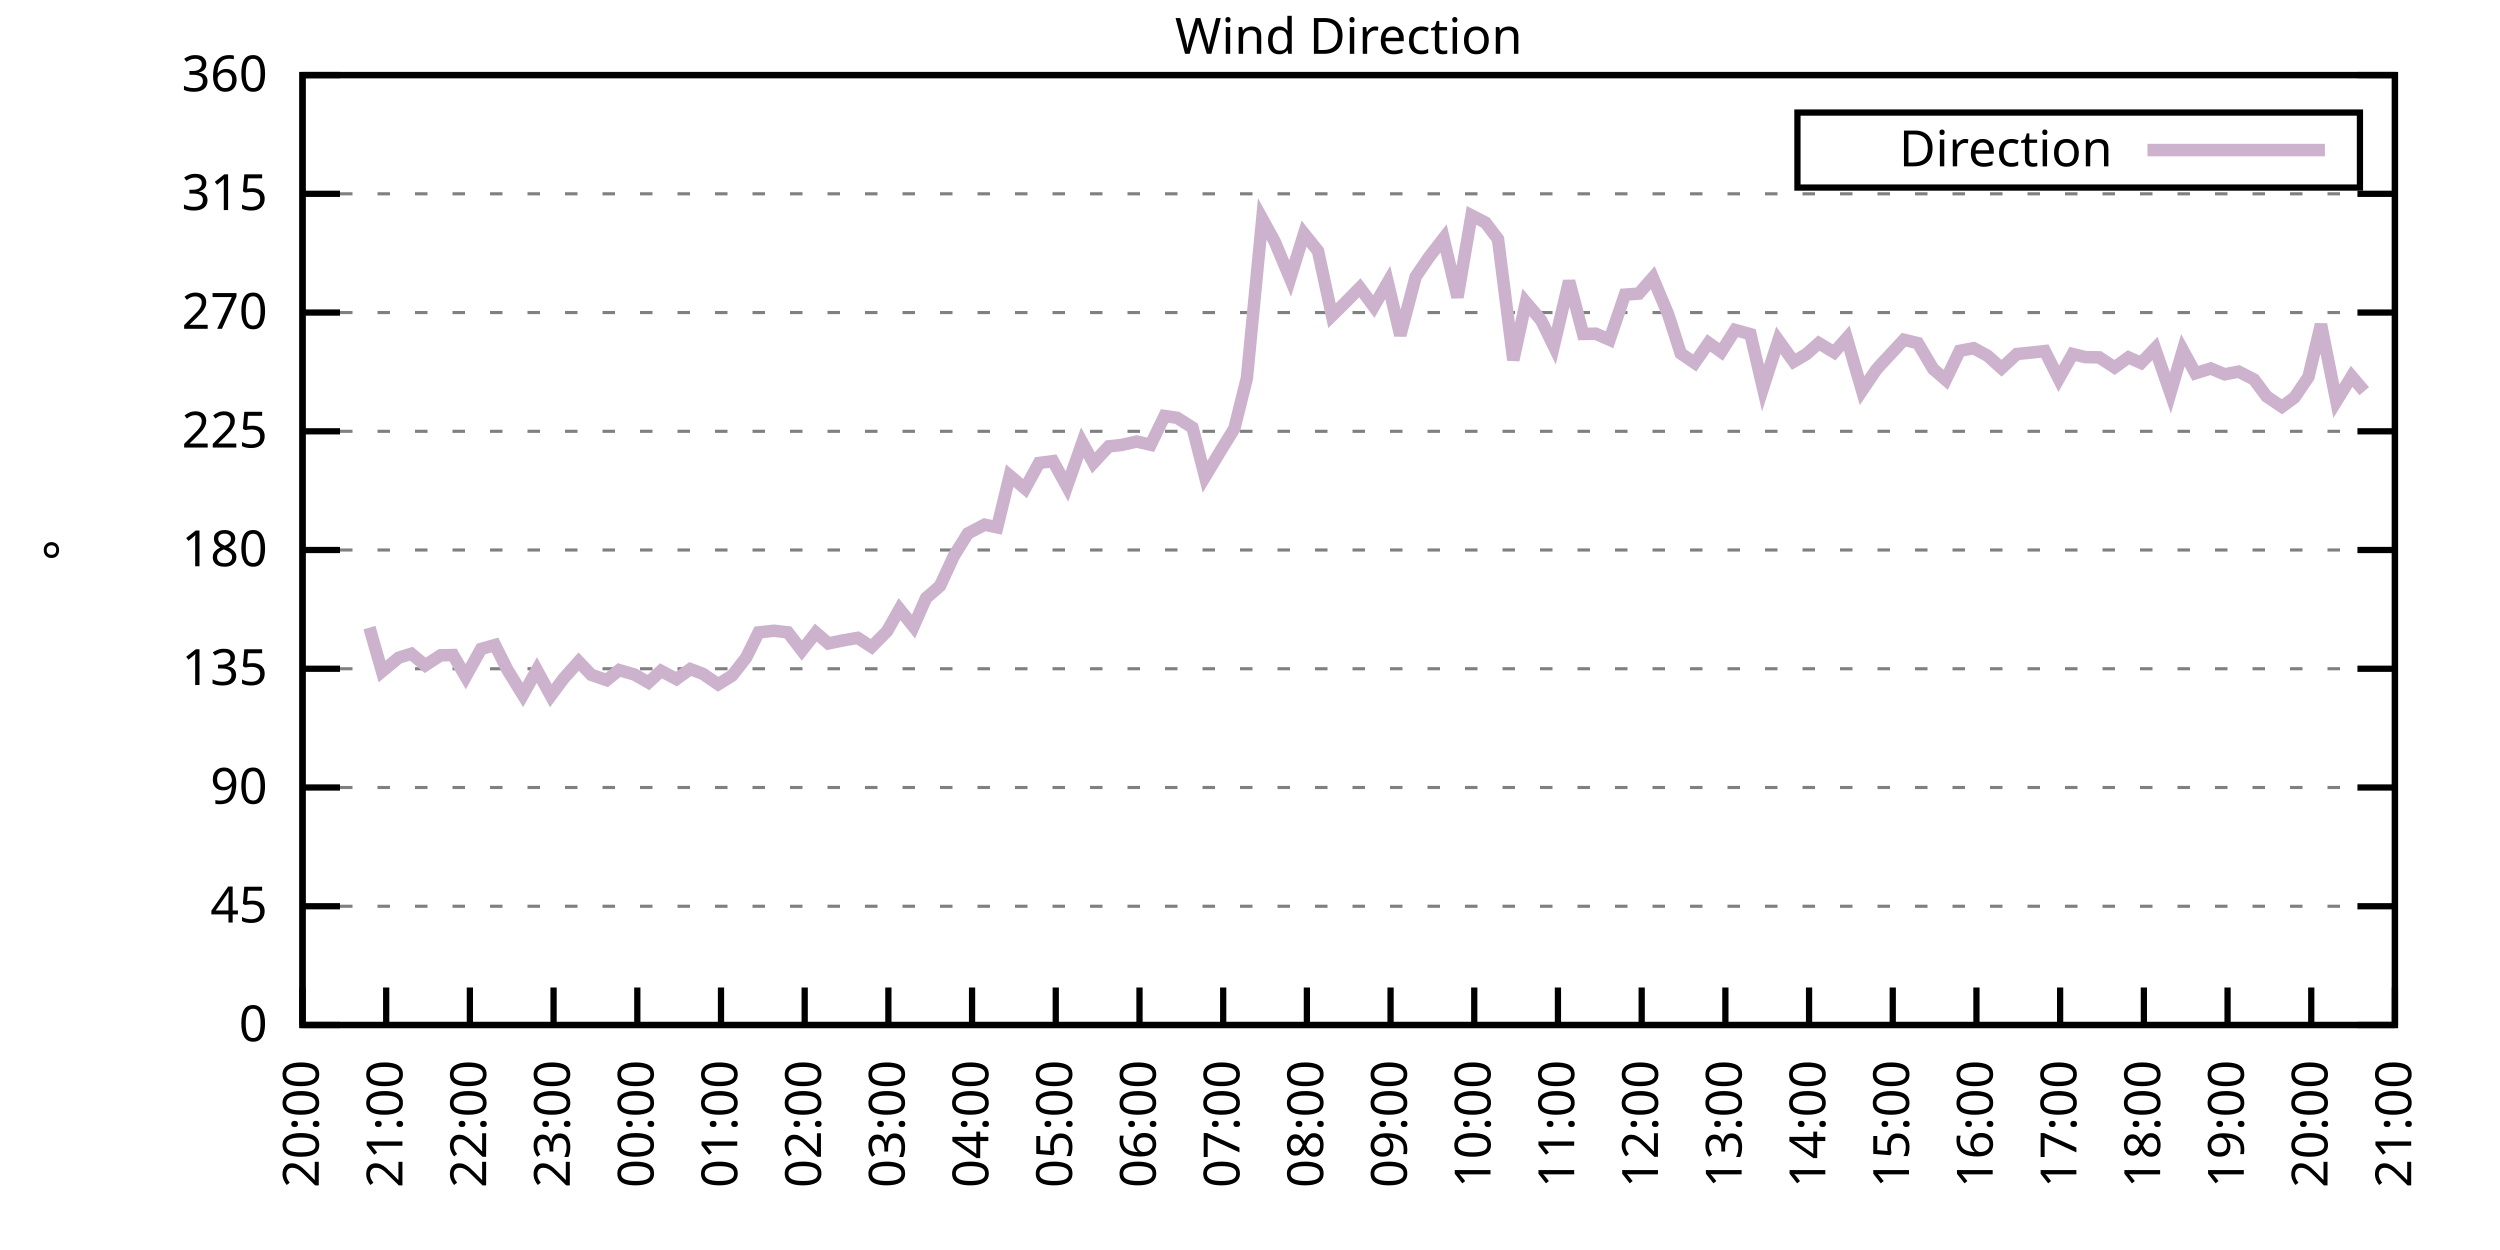
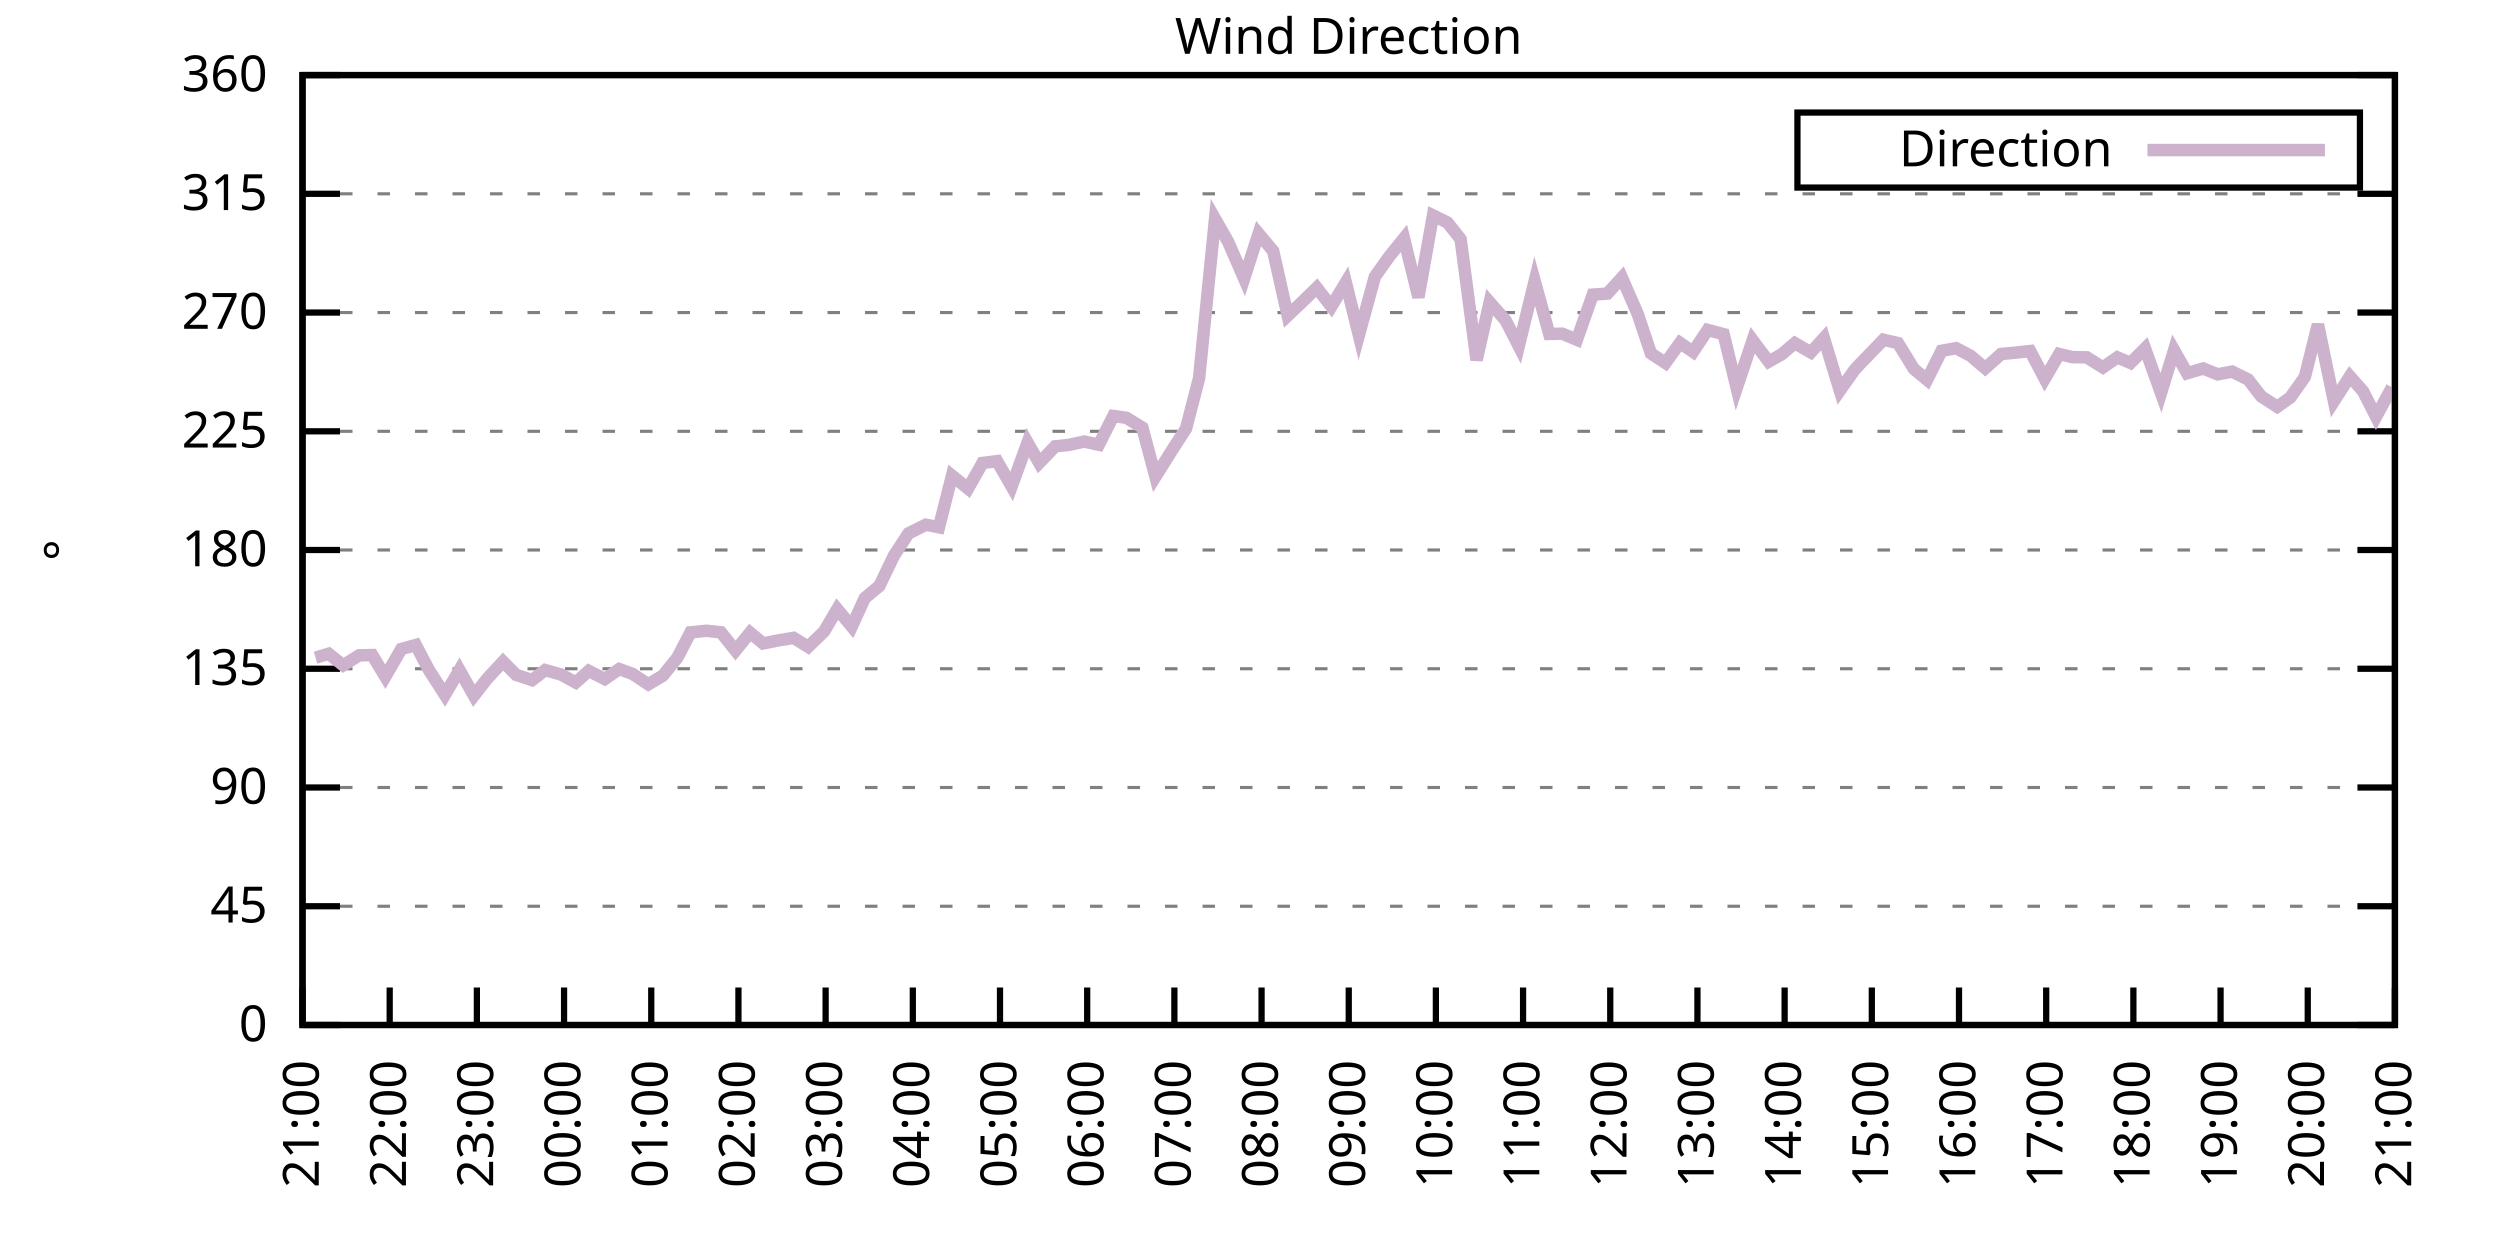
<svg xmlns="http://www.w3.org/2000/svg" xmlns:xlink="http://www.w3.org/1999/xlink" width="400" height="200" viewBox="0 0 400 200">
  <g id="gnuplot_canvas">
    <rect x="0" y="0" width="400" height="200" fill="none" />
    <defs>
      <circle id="gpDot" r="0.5" stroke-width="0.5" stroke="currentColor" />
      <path id="gpPt0" stroke-width="0.333" stroke="currentColor" d="M-1,0 h2 M0,-1 v2" />
      <path id="gpPt1" stroke-width="0.333" stroke="currentColor" d="M-1,-1 L1,1 M1,-1 L-1,1" />
      <path id="gpPt2" stroke-width="0.333" stroke="currentColor" d="M-1,0 L1,0 M0,-1 L0,1 M-1,-1 L1,1 M-1,1 L1,-1" />
      <rect id="gpPt3" stroke-width="0.333" stroke="currentColor" x="-1" y="-1" width="2" height="2" />
      <rect id="gpPt4" stroke-width="0.333" stroke="currentColor" fill="currentColor" x="-1" y="-1" width="2" height="2" />
      <circle id="gpPt5" stroke-width="0.333" stroke="currentColor" cx="0" cy="0" r="1" />
      <use xlink:href="#gpPt5" id="gpPt6" fill="currentColor" stroke="none" />
      <path id="gpPt7" stroke-width="0.333" stroke="currentColor" d="M0,-1.33 L-1.33,0.67 L1.33,0.67 z" />
      <use xlink:href="#gpPt7" id="gpPt8" fill="currentColor" stroke="none" />
      <use xlink:href="#gpPt7" id="gpPt9" stroke="currentColor" transform="rotate(180)" />
      <use xlink:href="#gpPt9" id="gpPt10" fill="currentColor" stroke="none" />
      <use xlink:href="#gpPt3" id="gpPt11" stroke="currentColor" transform="rotate(45)" />
      <use xlink:href="#gpPt11" id="gpPt12" fill="currentColor" stroke="none" />
      <path id="gpPt13" stroke-width="0.333" stroke="currentColor" d="M0,1.330 L1.265,0.411 L0.782,-1.067 L-0.782,-1.076 L-1.265,0.411 z" />
      <use xlink:href="#gpPt13" id="gpPt14" fill="currentColor" stroke="none" />
      <filter id="textbox" filterUnits="objectBoundingBox" x="0" y="0" height="1" width="1">
        <feFlood flood-color="white" flood-opacity="1" result="bgnd" />
        <feComposite in="SourceGraphic" in2="bgnd" operator="atop" />
      </filter>
      <filter id="greybox" filterUnits="objectBoundingBox" x="0" y="0" height="1" width="1">
        <feFlood flood-color="lightgrey" flood-opacity="1" result="grey" />
        <feComposite in="SourceGraphic" in2="grey" operator="atop" />
      </filter>
    </defs>
    <g fill="none" color="white" stroke="currentColor" stroke-width="1.00" stroke-linecap="butt" stroke-linejoin="miter">
</g>
    <g fill="none" color="black" stroke="currentColor" stroke-width="1.00" stroke-linecap="butt" stroke-linejoin="miter">
      <g stroke="none" shape-rendering="crispEdges">
        <polygon fill="rgb(255, 255, 255)" points="48.40,164.00 383.18,164.00 383.18,12.02 48.40,12.02 " />
      </g>
    </g>
    <g fill="none" color="black" stroke="currentColor" stroke-width="1.00" stroke-linecap="butt" stroke-linejoin="miter">
</g>
    <g fill="none" color="black" stroke="black" stroke-width="0.50" stroke-linecap="butt" stroke-linejoin="miter">
</g>
    <g fill="none" color="gray" stroke="currentColor" stroke-width="0.50" stroke-linecap="butt" stroke-linejoin="miter">
      <path stroke="gray" stroke-dasharray="2,4" class="gridline" d="M48.40,164.00 L383.19,164.00  " />
    </g>
    <g fill="none" color="gray" stroke="gray" stroke-width="1.00" stroke-linecap="butt" stroke-linejoin="miter">
</g>
    <g fill="none" color="black" stroke="currentColor" stroke-width="1.00" stroke-linecap="butt" stroke-linejoin="miter">
      <path stroke="black" d="M48.40,164.00 L54.40,164.00 M383.19,164.00 L377.19,164.00  " />
      <g transform="translate(42.80,166.60)" stroke="none" fill="black" font-family="Sans" font-size="8.00" text-anchor="end">
        <text>
          <tspan font-family="Sans"> 0</tspan>
        </text>
      </g>
    </g>
    <g fill="none" color="black" stroke="currentColor" stroke-width="1.00" stroke-linecap="butt" stroke-linejoin="miter">
</g>
    <g fill="none" color="black" stroke="black" stroke-width="0.50" stroke-linecap="butt" stroke-linejoin="miter">
</g>
    <g fill="none" color="gray" stroke="currentColor" stroke-width="0.50" stroke-linecap="butt" stroke-linejoin="miter">
      <path stroke="gray" stroke-dasharray="2,4" class="gridline" d="M48.40,145.00 L383.19,145.00  " />
    </g>
    <g fill="none" color="gray" stroke="gray" stroke-width="1.00" stroke-linecap="butt" stroke-linejoin="miter">
</g>
    <g fill="none" color="black" stroke="currentColor" stroke-width="1.00" stroke-linecap="butt" stroke-linejoin="miter">
      <path stroke="black" d="M48.40,145.00 L54.40,145.00 M383.19,145.00 L377.19,145.00  " />
      <g transform="translate(42.80,147.60)" stroke="none" fill="black" font-family="Sans" font-size="8.00" text-anchor="end">
        <text>
          <tspan font-family="Sans"> 45</tspan>
        </text>
      </g>
    </g>
    <g fill="none" color="black" stroke="currentColor" stroke-width="1.00" stroke-linecap="butt" stroke-linejoin="miter">
</g>
    <g fill="none" color="black" stroke="black" stroke-width="0.50" stroke-linecap="butt" stroke-linejoin="miter">
</g>
    <g fill="none" color="gray" stroke="currentColor" stroke-width="0.50" stroke-linecap="butt" stroke-linejoin="miter">
      <path stroke="gray" stroke-dasharray="2,4" class="gridline" d="M48.40,126.00 L383.19,126.00  " />
    </g>
    <g fill="none" color="gray" stroke="gray" stroke-width="1.00" stroke-linecap="butt" stroke-linejoin="miter">
</g>
    <g fill="none" color="black" stroke="currentColor" stroke-width="1.00" stroke-linecap="butt" stroke-linejoin="miter">
      <path stroke="black" d="M48.40,126.00 L54.40,126.00 M383.19,126.00 L377.19,126.00  " />
      <g transform="translate(42.80,128.60)" stroke="none" fill="black" font-family="Sans" font-size="8.00" text-anchor="end">
        <text>
          <tspan font-family="Sans"> 90</tspan>
        </text>
      </g>
    </g>
    <g fill="none" color="black" stroke="currentColor" stroke-width="1.00" stroke-linecap="butt" stroke-linejoin="miter">
</g>
    <g fill="none" color="black" stroke="black" stroke-width="0.50" stroke-linecap="butt" stroke-linejoin="miter">
</g>
    <g fill="none" color="gray" stroke="currentColor" stroke-width="0.50" stroke-linecap="butt" stroke-linejoin="miter">
      <path stroke="gray" stroke-dasharray="2,4" class="gridline" d="M48.40,107.00 L383.19,107.00  " />
    </g>
    <g fill="none" color="gray" stroke="gray" stroke-width="1.00" stroke-linecap="butt" stroke-linejoin="miter">
</g>
    <g fill="none" color="black" stroke="currentColor" stroke-width="1.00" stroke-linecap="butt" stroke-linejoin="miter">
      <path stroke="black" d="M48.40,107.00 L54.40,107.00 M383.19,107.00 L377.19,107.00  " />
      <g transform="translate(42.80,109.60)" stroke="none" fill="black" font-family="Sans" font-size="8.00" text-anchor="end">
        <text>
          <tspan font-family="Sans"> 135</tspan>
        </text>
      </g>
    </g>
    <g fill="none" color="black" stroke="currentColor" stroke-width="1.00" stroke-linecap="butt" stroke-linejoin="miter">
</g>
    <g fill="none" color="black" stroke="black" stroke-width="0.50" stroke-linecap="butt" stroke-linejoin="miter">
</g>
    <g fill="none" color="gray" stroke="currentColor" stroke-width="0.50" stroke-linecap="butt" stroke-linejoin="miter">
      <path stroke="gray" stroke-dasharray="2,4" class="gridline" d="M48.40,88.00 L383.19,88.00  " />
    </g>
    <g fill="none" color="gray" stroke="gray" stroke-width="1.00" stroke-linecap="butt" stroke-linejoin="miter">
</g>
    <g fill="none" color="black" stroke="currentColor" stroke-width="1.00" stroke-linecap="butt" stroke-linejoin="miter">
      <path stroke="black" d="M48.40,88.00 L54.40,88.00 M383.19,88.00 L377.19,88.00  " />
      <g transform="translate(42.80,90.60)" stroke="none" fill="black" font-family="Sans" font-size="8.00" text-anchor="end">
        <text>
          <tspan font-family="Sans"> 180</tspan>
        </text>
      </g>
    </g>
    <g fill="none" color="black" stroke="currentColor" stroke-width="1.00" stroke-linecap="butt" stroke-linejoin="miter">
</g>
    <g fill="none" color="black" stroke="black" stroke-width="0.50" stroke-linecap="butt" stroke-linejoin="miter">
</g>
    <g fill="none" color="gray" stroke="currentColor" stroke-width="0.50" stroke-linecap="butt" stroke-linejoin="miter">
      <path stroke="gray" stroke-dasharray="2,4" class="gridline" d="M48.40,69.01 L383.19,69.01  " />
    </g>
    <g fill="none" color="gray" stroke="gray" stroke-width="1.00" stroke-linecap="butt" stroke-linejoin="miter">
</g>
    <g fill="none" color="black" stroke="currentColor" stroke-width="1.00" stroke-linecap="butt" stroke-linejoin="miter">
      <path stroke="black" d="M48.40,69.01 L54.40,69.01 M383.19,69.01 L377.19,69.01  " />
      <g transform="translate(42.80,71.61)" stroke="none" fill="black" font-family="Sans" font-size="8.00" text-anchor="end">
        <text>
          <tspan font-family="Sans"> 225</tspan>
        </text>
      </g>
    </g>
    <g fill="none" color="black" stroke="currentColor" stroke-width="1.00" stroke-linecap="butt" stroke-linejoin="miter">
</g>
    <g fill="none" color="black" stroke="black" stroke-width="0.50" stroke-linecap="butt" stroke-linejoin="miter">
</g>
    <g fill="none" color="gray" stroke="currentColor" stroke-width="0.50" stroke-linecap="butt" stroke-linejoin="miter">
      <path stroke="gray" stroke-dasharray="2,4" class="gridline" d="M48.40,50.01 L383.19,50.01  " />
    </g>
    <g fill="none" color="gray" stroke="gray" stroke-width="1.00" stroke-linecap="butt" stroke-linejoin="miter">
</g>
    <g fill="none" color="black" stroke="currentColor" stroke-width="1.00" stroke-linecap="butt" stroke-linejoin="miter">
      <path stroke="black" d="M48.40,50.01 L54.40,50.01 M383.19,50.01 L377.19,50.01  " />
      <g transform="translate(42.80,52.61)" stroke="none" fill="black" font-family="Sans" font-size="8.00" text-anchor="end">
        <text>
          <tspan font-family="Sans"> 270</tspan>
        </text>
      </g>
    </g>
    <g fill="none" color="black" stroke="currentColor" stroke-width="1.00" stroke-linecap="butt" stroke-linejoin="miter">
</g>
    <g fill="none" color="black" stroke="black" stroke-width="0.50" stroke-linecap="butt" stroke-linejoin="miter">
</g>
    <g fill="none" color="gray" stroke="currentColor" stroke-width="0.50" stroke-linecap="butt" stroke-linejoin="miter">
      <path stroke="gray" stroke-dasharray="2,4" class="gridline" d="M48.40,31.01 L383.19,31.01  " />
    </g>
    <g fill="none" color="gray" stroke="gray" stroke-width="1.00" stroke-linecap="butt" stroke-linejoin="miter">
</g>
    <g fill="none" color="black" stroke="currentColor" stroke-width="1.00" stroke-linecap="butt" stroke-linejoin="miter">
      <path stroke="black" d="M48.40,31.01 L54.40,31.01 M383.19,31.01 L377.19,31.01  " />
      <g transform="translate(42.80,33.61)" stroke="none" fill="black" font-family="Sans" font-size="8.00" text-anchor="end">
        <text>
          <tspan font-family="Sans"> 315</tspan>
        </text>
      </g>
    </g>
    <g fill="none" color="black" stroke="currentColor" stroke-width="1.00" stroke-linecap="butt" stroke-linejoin="miter">
</g>
    <g fill="none" color="black" stroke="black" stroke-width="0.50" stroke-linecap="butt" stroke-linejoin="miter">
</g>
    <g fill="none" color="gray" stroke="currentColor" stroke-width="0.50" stroke-linecap="butt" stroke-linejoin="miter">
      <path stroke="gray" stroke-dasharray="2,4" class="gridline" d="M48.40,12.01 L383.19,12.01  " />
    </g>
    <g fill="none" color="gray" stroke="gray" stroke-width="1.00" stroke-linecap="butt" stroke-linejoin="miter">
</g>
    <g fill="none" color="black" stroke="currentColor" stroke-width="1.00" stroke-linecap="butt" stroke-linejoin="miter">
      <path stroke="black" d="M48.40,12.01 L54.40,12.01 M383.19,12.01 L377.19,12.01  " />
      <g transform="translate(42.80,14.61)" stroke="none" fill="black" font-family="Sans" font-size="8.00" text-anchor="end">
        <text>
          <tspan font-family="Sans"> 360</tspan>
        </text>
      </g>
    </g>
    <g fill="none" color="black" stroke="currentColor" stroke-width="1.00" stroke-linecap="butt" stroke-linejoin="miter">
      <path stroke="black" d="M48.40,164.00 L48.40,158.00  " />
      <g transform="translate(51.00,169.60) rotate(270.00)" stroke="none" fill="black" font-family="Sans" font-size="8.00" text-anchor="end">
        <text>
-           <tspan font-family="Sans">20:00</tspan>
-         </text>
-       </g>
-     </g>
-     <g fill="none" color="black" stroke="currentColor" stroke-width="1.00" stroke-linecap="butt" stroke-linejoin="miter">
-       <path stroke="black" d="M61.79,164.00 L61.79,158.00  " />
-       <g transform="translate(64.39,169.60) rotate(270.00)" stroke="none" fill="black" font-family="Sans" font-size="8.00" text-anchor="end">
-         <text>
          <tspan font-family="Sans">21:00</tspan>
        </text>
      </g>
    </g>
    <g fill="none" color="black" stroke="currentColor" stroke-width="1.00" stroke-linecap="butt" stroke-linejoin="miter">
-       <path stroke="black" d="M75.18,164.00 L75.18,158.00  " />
-       <g transform="translate(77.78,169.60) rotate(270.00)" stroke="none" fill="black" font-family="Sans" font-size="8.00" text-anchor="end">
+       <path stroke="black" d="M62.35,164.00 L62.35,158.00  " />
+       <g transform="translate(64.95,169.60) rotate(270.00)" stroke="none" fill="black" font-family="Sans" font-size="8.00" text-anchor="end">
        <text>
          <tspan font-family="Sans">22:00</tspan>
        </text>
      </g>
    </g>
    <g fill="none" color="black" stroke="currentColor" stroke-width="1.00" stroke-linecap="butt" stroke-linejoin="miter">
-       <path stroke="black" d="M88.57,164.00 L88.57,158.00  " />
-       <g transform="translate(91.17,169.60) rotate(270.00)" stroke="none" fill="black" font-family="Sans" font-size="8.00" text-anchor="end">
+       <path stroke="black" d="M76.30,164.00 L76.30,158.00  " />
+       <g transform="translate(78.90,169.60) rotate(270.00)" stroke="none" fill="black" font-family="Sans" font-size="8.00" text-anchor="end">
        <text>
          <tspan font-family="Sans">23:00</tspan>
        </text>
      </g>
    </g>
    <g fill="none" color="black" stroke="currentColor" stroke-width="1.00" stroke-linecap="butt" stroke-linejoin="miter">
-       <path stroke="black" d="M101.97,164.00 L101.97,158.00  " />
-       <g transform="translate(104.57,169.60) rotate(270.00)" stroke="none" fill="black" font-family="Sans" font-size="8.00" text-anchor="end">
+       <path stroke="black" d="M90.25,164.00 L90.25,158.00  " />
+       <g transform="translate(92.85,169.60) rotate(270.00)" stroke="none" fill="black" font-family="Sans" font-size="8.00" text-anchor="end">
        <text>
          <tspan font-family="Sans">00:00</tspan>
        </text>
      </g>
    </g>
    <g fill="none" color="black" stroke="currentColor" stroke-width="1.00" stroke-linecap="butt" stroke-linejoin="miter">
-       <path stroke="black" d="M115.36,164.00 L115.36,158.00  " />
-       <g transform="translate(117.96,169.60) rotate(270.00)" stroke="none" fill="black" font-family="Sans" font-size="8.00" text-anchor="end">
+       <path stroke="black" d="M104.20,164.00 L104.20,158.00  " />
+       <g transform="translate(106.80,169.60) rotate(270.00)" stroke="none" fill="black" font-family="Sans" font-size="8.00" text-anchor="end">
        <text>
          <tspan font-family="Sans">01:00</tspan>
        </text>
      </g>
    </g>
    <g fill="none" color="black" stroke="currentColor" stroke-width="1.00" stroke-linecap="butt" stroke-linejoin="miter">
-       <path stroke="black" d="M128.75,164.00 L128.75,158.00  " />
-       <g transform="translate(131.35,169.60) rotate(270.00)" stroke="none" fill="black" font-family="Sans" font-size="8.00" text-anchor="end">
+       <path stroke="black" d="M118.15,164.00 L118.15,158.00  " />
+       <g transform="translate(120.75,169.60) rotate(270.00)" stroke="none" fill="black" font-family="Sans" font-size="8.00" text-anchor="end">
        <text>
          <tspan font-family="Sans">02:00</tspan>
        </text>
      </g>
    </g>
    <g fill="none" color="black" stroke="currentColor" stroke-width="1.00" stroke-linecap="butt" stroke-linejoin="miter">
-       <path stroke="black" d="M142.14,164.00 L142.14,158.00  " />
-       <g transform="translate(144.74,169.60) rotate(270.00)" stroke="none" fill="black" font-family="Sans" font-size="8.00" text-anchor="end">
+       <path stroke="black" d="M132.10,164.00 L132.10,158.00  " />
+       <g transform="translate(134.70,169.60) rotate(270.00)" stroke="none" fill="black" font-family="Sans" font-size="8.00" text-anchor="end">
        <text>
          <tspan font-family="Sans">03:00</tspan>
        </text>
      </g>
    </g>
    <g fill="none" color="black" stroke="currentColor" stroke-width="1.00" stroke-linecap="butt" stroke-linejoin="miter">
-       <path stroke="black" d="M155.53,164.00 L155.53,158.00  " />
-       <g transform="translate(158.13,169.60) rotate(270.00)" stroke="none" fill="black" font-family="Sans" font-size="8.00" text-anchor="end">
+       <path stroke="black" d="M146.05,164.00 L146.05,158.00  " />
+       <g transform="translate(148.65,169.60) rotate(270.00)" stroke="none" fill="black" font-family="Sans" font-size="8.00" text-anchor="end">
        <text>
          <tspan font-family="Sans">04:00</tspan>
        </text>
      </g>
    </g>
    <g fill="none" color="black" stroke="currentColor" stroke-width="1.00" stroke-linecap="butt" stroke-linejoin="miter">
-       <path stroke="black" d="M168.92,164.00 L168.92,158.00  " />
-       <g transform="translate(171.52,169.60) rotate(270.00)" stroke="none" fill="black" font-family="Sans" font-size="8.00" text-anchor="end">
+       <path stroke="black" d="M160.00,164.00 L160.00,158.00  " />
+       <g transform="translate(162.60,169.60) rotate(270.00)" stroke="none" fill="black" font-family="Sans" font-size="8.00" text-anchor="end">
        <text>
          <tspan font-family="Sans">05:00</tspan>
        </text>
      </g>
    </g>
    <g fill="none" color="black" stroke="currentColor" stroke-width="1.00" stroke-linecap="butt" stroke-linejoin="miter">
-       <path stroke="black" d="M182.32,164.00 L182.32,158.00  " />
-       <g transform="translate(184.92,169.60) rotate(270.00)" stroke="none" fill="black" font-family="Sans" font-size="8.00" text-anchor="end">
+       <path stroke="black" d="M173.95,164.00 L173.95,158.00  " />
+       <g transform="translate(176.55,169.60) rotate(270.00)" stroke="none" fill="black" font-family="Sans" font-size="8.00" text-anchor="end">
        <text>
          <tspan font-family="Sans">06:00</tspan>
        </text>
      </g>
    </g>
    <g fill="none" color="black" stroke="currentColor" stroke-width="1.00" stroke-linecap="butt" stroke-linejoin="miter">
-       <path stroke="black" d="M195.71,164.00 L195.71,158.00  " />
-       <g transform="translate(198.31,169.60) rotate(270.00)" stroke="none" fill="black" font-family="Sans" font-size="8.00" text-anchor="end">
+       <path stroke="black" d="M187.90,164.00 L187.90,158.00  " />
+       <g transform="translate(190.50,169.60) rotate(270.00)" stroke="none" fill="black" font-family="Sans" font-size="8.00" text-anchor="end">
        <text>
          <tspan font-family="Sans">07:00</tspan>
        </text>
      </g>
    </g>
    <g fill="none" color="black" stroke="currentColor" stroke-width="1.00" stroke-linecap="butt" stroke-linejoin="miter">
-       <path stroke="black" d="M209.10,164.00 L209.10,158.00  " />
-       <g transform="translate(211.70,169.60) rotate(270.00)" stroke="none" fill="black" font-family="Sans" font-size="8.00" text-anchor="end">
+       <path stroke="black" d="M201.85,164.00 L201.85,158.00  " />
+       <g transform="translate(204.45,169.60) rotate(270.00)" stroke="none" fill="black" font-family="Sans" font-size="8.00" text-anchor="end">
        <text>
          <tspan font-family="Sans">08:00</tspan>
        </text>
      </g>
    </g>
    <g fill="none" color="black" stroke="currentColor" stroke-width="1.00" stroke-linecap="butt" stroke-linejoin="miter">
-       <path stroke="black" d="M222.49,164.00 L222.49,158.00  " />
-       <g transform="translate(225.09,169.60) rotate(270.00)" stroke="none" fill="black" font-family="Sans" font-size="8.00" text-anchor="end">
+       <path stroke="black" d="M215.80,164.00 L215.80,158.00  " />
+       <g transform="translate(218.40,169.60) rotate(270.00)" stroke="none" fill="black" font-family="Sans" font-size="8.00" text-anchor="end">
        <text>
          <tspan font-family="Sans">09:00</tspan>
        </text>
      </g>
    </g>
    <g fill="none" color="black" stroke="currentColor" stroke-width="1.00" stroke-linecap="butt" stroke-linejoin="miter">
-       <path stroke="black" d="M235.88,164.00 L235.88,158.00  " />
-       <g transform="translate(238.48,169.60) rotate(270.00)" stroke="none" fill="black" font-family="Sans" font-size="8.00" text-anchor="end">
+       <path stroke="black" d="M229.74,164.00 L229.74,158.00  " />
+       <g transform="translate(232.34,169.60) rotate(270.00)" stroke="none" fill="black" font-family="Sans" font-size="8.00" text-anchor="end">
        <text>
          <tspan font-family="Sans">10:00</tspan>
        </text>
      </g>
    </g>
    <g fill="none" color="black" stroke="currentColor" stroke-width="1.00" stroke-linecap="butt" stroke-linejoin="miter">
-       <path stroke="black" d="M249.27,164.00 L249.27,158.00  " />
-       <g transform="translate(251.87,169.60) rotate(270.00)" stroke="none" fill="black" font-family="Sans" font-size="8.00" text-anchor="end">
+       <path stroke="black" d="M243.69,164.00 L243.69,158.00  " />
+       <g transform="translate(246.29,169.60) rotate(270.00)" stroke="none" fill="black" font-family="Sans" font-size="8.00" text-anchor="end">
        <text>
          <tspan font-family="Sans">11:00</tspan>
        </text>
      </g>
    </g>
    <g fill="none" color="black" stroke="currentColor" stroke-width="1.00" stroke-linecap="butt" stroke-linejoin="miter">
-       <path stroke="black" d="M262.67,164.00 L262.67,158.00  " />
-       <g transform="translate(265.27,169.60) rotate(270.00)" stroke="none" fill="black" font-family="Sans" font-size="8.00" text-anchor="end">
+       <path stroke="black" d="M257.64,164.00 L257.64,158.00  " />
+       <g transform="translate(260.24,169.60) rotate(270.00)" stroke="none" fill="black" font-family="Sans" font-size="8.00" text-anchor="end">
        <text>
          <tspan font-family="Sans">12:00</tspan>
        </text>
      </g>
    </g>
    <g fill="none" color="black" stroke="currentColor" stroke-width="1.00" stroke-linecap="butt" stroke-linejoin="miter">
-       <path stroke="black" d="M276.06,164.00 L276.06,158.00  " />
-       <g transform="translate(278.66,169.60) rotate(270.00)" stroke="none" fill="black" font-family="Sans" font-size="8.00" text-anchor="end">
+       <path stroke="black" d="M271.59,164.00 L271.59,158.00  " />
+       <g transform="translate(274.19,169.60) rotate(270.00)" stroke="none" fill="black" font-family="Sans" font-size="8.00" text-anchor="end">
        <text>
          <tspan font-family="Sans">13:00</tspan>
        </text>
      </g>
    </g>
    <g fill="none" color="black" stroke="currentColor" stroke-width="1.00" stroke-linecap="butt" stroke-linejoin="miter">
-       <path stroke="black" d="M289.45,164.00 L289.45,158.00  " />
-       <g transform="translate(292.05,169.60) rotate(270.00)" stroke="none" fill="black" font-family="Sans" font-size="8.00" text-anchor="end">
+       <path stroke="black" d="M285.54,164.00 L285.54,158.00  " />
+       <g transform="translate(288.14,169.60) rotate(270.00)" stroke="none" fill="black" font-family="Sans" font-size="8.00" text-anchor="end">
        <text>
          <tspan font-family="Sans">14:00</tspan>
        </text>
      </g>
    </g>
    <g fill="none" color="black" stroke="currentColor" stroke-width="1.00" stroke-linecap="butt" stroke-linejoin="miter">
-       <path stroke="black" d="M302.84,164.00 L302.84,158.00  " />
-       <g transform="translate(305.44,169.60) rotate(270.00)" stroke="none" fill="black" font-family="Sans" font-size="8.00" text-anchor="end">
+       <path stroke="black" d="M299.49,164.00 L299.49,158.00  " />
+       <g transform="translate(302.09,169.60) rotate(270.00)" stroke="none" fill="black" font-family="Sans" font-size="8.00" text-anchor="end">
        <text>
          <tspan font-family="Sans">15:00</tspan>
        </text>
      </g>
    </g>
    <g fill="none" color="black" stroke="currentColor" stroke-width="1.00" stroke-linecap="butt" stroke-linejoin="miter">
-       <path stroke="black" d="M316.23,164.00 L316.23,158.00  " />
-       <g transform="translate(318.83,169.60) rotate(270.00)" stroke="none" fill="black" font-family="Sans" font-size="8.00" text-anchor="end">
+       <path stroke="black" d="M313.44,164.00 L313.44,158.00  " />
+       <g transform="translate(316.04,169.60) rotate(270.00)" stroke="none" fill="black" font-family="Sans" font-size="8.00" text-anchor="end">
        <text>
          <tspan font-family="Sans">16:00</tspan>
        </text>
      </g>
    </g>
    <g fill="none" color="black" stroke="currentColor" stroke-width="1.00" stroke-linecap="butt" stroke-linejoin="miter">
-       <path stroke="black" d="M329.62,164.00 L329.62,158.00  " />
-       <g transform="translate(332.22,169.60) rotate(270.00)" stroke="none" fill="black" font-family="Sans" font-size="8.00" text-anchor="end">
+       <path stroke="black" d="M327.39,164.00 L327.39,158.00  " />
+       <g transform="translate(329.99,169.60) rotate(270.00)" stroke="none" fill="black" font-family="Sans" font-size="8.00" text-anchor="end">
        <text>
          <tspan font-family="Sans">17:00</tspan>
        </text>
      </g>
    </g>
    <g fill="none" color="black" stroke="currentColor" stroke-width="1.00" stroke-linecap="butt" stroke-linejoin="miter">
-       <path stroke="black" d="M343.02,164.00 L343.02,158.00  " />
-       <g transform="translate(345.62,169.60) rotate(270.00)" stroke="none" fill="black" font-family="Sans" font-size="8.00" text-anchor="end">
+       <path stroke="black" d="M341.34,164.00 L341.34,158.00  " />
+       <g transform="translate(343.94,169.60) rotate(270.00)" stroke="none" fill="black" font-family="Sans" font-size="8.00" text-anchor="end">
        <text>
          <tspan font-family="Sans">18:00</tspan>
        </text>
      </g>
    </g>
    <g fill="none" color="black" stroke="currentColor" stroke-width="1.00" stroke-linecap="butt" stroke-linejoin="miter">
-       <path stroke="black" d="M356.41,164.00 L356.41,158.00  " />
-       <g transform="translate(359.01,169.60) rotate(270.00)" stroke="none" fill="black" font-family="Sans" font-size="8.00" text-anchor="end">
+       <path stroke="black" d="M355.29,164.00 L355.29,158.00  " />
+       <g transform="translate(357.89,169.60) rotate(270.00)" stroke="none" fill="black" font-family="Sans" font-size="8.00" text-anchor="end">
        <text>
          <tspan font-family="Sans">19:00</tspan>
        </text>
      </g>
    </g>
    <g fill="none" color="black" stroke="currentColor" stroke-width="1.00" stroke-linecap="butt" stroke-linejoin="miter">
-       <path stroke="black" d="M369.80,164.00 L369.80,158.00  " />
-       <g transform="translate(372.40,169.60) rotate(270.00)" stroke="none" fill="black" font-family="Sans" font-size="8.00" text-anchor="end">
+       <path stroke="black" d="M369.24,164.00 L369.24,158.00  " />
+       <g transform="translate(371.84,169.60) rotate(270.00)" stroke="none" fill="black" font-family="Sans" font-size="8.00" text-anchor="end">
        <text>
          <tspan font-family="Sans">20:00</tspan>
        </text>
      </g>
    </g>
    <g fill="none" color="black" stroke="currentColor" stroke-width="1.00" stroke-linecap="butt" stroke-linejoin="miter">
      <path stroke="black" d="M383.19,164.00 L383.19,158.00  " />
      <g transform="translate(385.79,169.60) rotate(270.00)" stroke="none" fill="black" font-family="Sans" font-size="8.00" text-anchor="end">
        <text>
          <tspan font-family="Sans">21:00</tspan>
        </text>
      </g>
    </g>
    <g fill="none" color="black" stroke="currentColor" stroke-width="1.00" stroke-linecap="butt" stroke-linejoin="miter">
</g>
    <g fill="none" color="black" stroke="currentColor" stroke-width="1.00" stroke-linecap="butt" stroke-linejoin="miter">
      <path stroke="black" d="M48.40,12.01 L48.40,164.00 L383.19,164.00 L383.19,12.01 L48.40,12.01 Z  " />
    </g>
    <g fill="none" color="black" stroke="currentColor" stroke-width="1.00" stroke-linecap="butt" stroke-linejoin="miter">
</g>
    <g fill="none" color="black" stroke="currentColor" stroke-width="1.00" stroke-linecap="butt" stroke-linejoin="miter">
      <path stroke="black" d="M287.59,30.01 L287.59,18.01 L377.59,18.01 L377.59,30.01 L287.59,30.01 Z  " />
    </g>
    <g id="Wind_direction_plot_1">
      <g fill="none" color="white" stroke="black" stroke-width="2.00" stroke-linecap="butt" stroke-linejoin="miter">
</g>
      <g fill="none" color="black" stroke="currentColor" stroke-width="2.00" stroke-linecap="butt" stroke-linejoin="miter">
        <g transform="translate(337.99,26.61)" stroke="none" fill="black" font-family="Sans" font-size="8.00" text-anchor="end">
          <text>
            <tspan font-family="Sans">Direction</tspan>
          </text>
        </g>
      </g>
      <g fill="none" color="black" stroke="currentColor" stroke-width="2.00" stroke-linecap="butt" stroke-linejoin="miter">
-         <path stroke="rgb(204, 178, 204)" d="M343.59,24.01 L371.99,24.01 M59.11,100.42 L61.12,107.43 L63.80,105.23 L65.81,104.60 L68.04,106.45 L70.50,104.85   L72.50,104.81 L74.51,108.27 L76.97,103.84 L79.20,103.20 L81.21,107.21 L83.66,111.18 L85.90,107.21 L88.13,111.31   L90.14,108.61 L92.59,105.86 L94.60,107.97 L97.06,108.82 L99.06,107.21 L101.52,107.93 L103.75,109.20 L105.76,107.34   L108.22,108.65 L110.45,107.05 L112.46,107.81 L114.91,109.49 L117.14,108.10 L119.38,105.23 L121.38,101.18 L123.84,100.92   L126.07,101.18 L128.30,104.09 L130.54,101.22 L132.54,102.95 L135.00,102.44 L137.23,102.06 L139.46,103.50 L141.92,101.01   L143.93,97.46 L146.16,100.25 L148.17,95.69 L150.40,93.75 L152.63,88.93 L154.86,85.35 L157.54,83.95 L159.55,84.37   L161.56,76.10 L164.01,78.17 L166.25,74.07 L168.48,73.78 L170.71,77.83 L173.17,70.82 L174.95,74.07 L177.41,71.41   L179.41,71.20 L181.87,70.65 L184.10,71.16 L186.33,66.56 L188.34,66.85 L190.80,68.42 L192.81,76.27 L195.48,71.83   L197.49,68.58 L199.50,60.52 L201.96,35.02 L203.97,38.69 L206.42,44.56 L208.65,37.38 L210.88,40.17 L213.12,50.51   L215.13,48.53 L217.58,46.04 L219.81,49.04 L222.04,45.19 L224.05,53.64 L226.51,44.27 L228.74,41.01 L230.97,38.14   L233.20,47.56 L235.44,34.47 L237.67,35.61 L239.68,38.27 L242.13,57.61 L244.14,48.36 L246.60,51.27 L248.60,55.37   L251.06,44.98 L253.29,53.43 L255.30,53.39 L257.53,54.36 L259.99,47.14 L262.22,46.97 L264.45,44.43 L266.91,50.30   L268.92,56.55 L271.15,58.07 L273.38,54.86 L275.39,56.30 L277.62,52.79 L280.07,53.47 L282.08,62.08 L284.54,54.44   L286.99,57.86 L289.00,56.68 L291.01,54.90 L293.47,56.38 L295.48,54.10 L297.93,62.50 L300.16,59.21 L301.05,58.20   L304.63,54.36 L306.86,54.90 L309.31,59.04 L311.32,60.77 L313.55,56.13 L315.79,55.71 L318.02,56.93 L320.25,58.92   L322.70,56.64 L324.94,56.42 L327.17,56.17 L329.40,60.60 L331.63,56.64 L333.64,57.14 L335.87,57.18 L338.33,58.79   L340.56,57.18 L342.57,58.07 L344.80,55.75 L347.26,62.88 L349.26,56.04 L351.27,59.72 L353.73,58.96 L355.96,59.89   L358.19,59.46 L360.65,60.73 L362.66,63.43 L365.11,65.08 L367.12,63.60 L369.35,60.31 L371.36,51.91 L373.82,64.19   L376.27,60.22 L378.28,62.59  " />
+         <path stroke="rgb(204, 178, 204)" d="M343.59,24.01 L371.99,24.01 M50.49,105.23 L52.58,104.60 L54.91,106.45 L57.47,104.85 L59.56,104.81 L61.65,108.27   L64.21,103.84 L66.53,103.20 L68.63,107.21 L71.18,111.18 L73.51,107.21 L75.83,111.31 L77.93,108.61 L80.48,105.86   L82.58,107.97 L85.13,108.82 L87.23,107.21 L89.78,107.93 L92.11,109.20 L94.20,107.34 L96.76,108.65 L99.08,107.05   L101.18,107.81 L103.73,109.49 L106.06,108.10 L108.38,105.23 L110.48,101.18 L113.03,100.92 L115.36,101.18 L117.68,104.09   L120.01,101.22 L122.10,102.95 L124.66,102.44 L126.98,102.06 L129.31,103.50 L131.87,101.01 L133.96,97.46 L136.28,100.25   L138.37,95.69 L140.70,93.75 L143.02,88.93 L145.35,85.35 L148.14,83.95 L150.23,84.37 L152.32,76.10 L154.88,78.17   L157.21,74.07 L159.53,73.78 L161.86,77.83 L164.41,70.82 L166.27,74.07 L168.83,71.41 L170.92,71.20 L173.48,70.65   L175.81,71.16 L178.13,66.56 L180.22,66.85 L182.78,68.42 L184.87,76.27 L187.66,71.83 L189.76,68.58 L191.85,60.52   L194.41,35.02 L196.50,38.69 L199.06,44.56 L201.38,37.38 L203.71,40.17 L206.03,50.51 L208.12,48.53 L210.68,46.04   L213.01,49.04 L215.33,45.19 L217.42,53.64 L219.98,44.27 L222.30,41.01 L224.63,38.14 L226.95,47.56 L229.28,34.47   L231.60,35.61 L233.70,38.27 L236.25,57.61 L238.35,48.36 L240.90,51.27 L243.00,55.37 L245.55,44.98 L247.88,53.43   L249.97,53.39 L252.30,54.36 L254.85,47.14 L257.18,46.97 L259.50,44.43 L262.06,50.30 L264.15,56.55 L266.48,58.07   L268.80,54.86 L270.90,56.30 L273.22,52.79 L275.78,53.47 L277.87,62.08 L280.43,54.44 L282.99,57.86 L285.08,56.68   L287.17,54.90 L289.73,56.38 L291.82,54.10 L294.38,62.50 L296.70,59.21 L297.63,58.20 L301.35,54.36 L303.68,54.90   L306.23,59.04 L308.33,60.77 L310.65,56.13 L312.98,55.71 L315.30,56.93 L317.63,58.92 L320.18,56.64 L322.51,56.42   L324.83,56.17 L327.16,60.60 L329.48,56.64 L331.58,57.14 L333.90,57.18 L336.46,58.79 L338.78,57.18 L340.88,58.07   L343.20,55.75 L345.76,62.88 L347.85,56.04 L349.94,59.72 L352.50,58.96 L354.83,59.89 L357.15,59.46 L359.71,60.73   L361.80,63.43 L364.36,65.08 L366.45,63.60 L368.78,60.31 L370.87,51.91 L373.43,64.19 L375.98,60.22 L378.08,62.59   L380.17,66.68 L382.73,61.96  " />
      </g>
    </g>
    <g fill="none" color="black" stroke="currentColor" stroke-width="2.00" stroke-linecap="butt" stroke-linejoin="miter">
</g>
    <g fill="none" color="black" stroke="black" stroke-width="1.00" stroke-linecap="butt" stroke-linejoin="miter">
</g>
    <g fill="none" color="black" stroke="currentColor" stroke-width="1.00" stroke-linecap="butt" stroke-linejoin="miter">
      <path stroke="black" d="M48.40,12.01 L48.40,164.00 L383.19,164.00 L383.19,12.01 L48.40,12.01 Z  " />
      <g transform="translate(12.80,88.01) rotate(270.00)" stroke="none" fill="black" font-family="Sans" font-size="8.00" text-anchor="middle">
        <text>
          <tspan font-family="Sans">°</tspan>
        </text>
      </g>
    </g>
    <g fill="none" color="black" stroke="currentColor" stroke-width="1.00" stroke-linecap="butt" stroke-linejoin="miter">
</g>
    <g fill="none" color="black" stroke="currentColor" stroke-width="1.00" stroke-linecap="butt" stroke-linejoin="miter">
      <g transform="translate(215.79,8.61)" stroke="none" fill="black" font-family="Sans" font-size="8.00" text-anchor="middle">
        <text>
          <tspan font-family="Sans">Wind Direction</tspan>
        </text>
      </g>
    </g>
    <g fill="none" color="black" stroke="currentColor" stroke-width="1.00" stroke-linecap="butt" stroke-linejoin="miter">
</g>
  </g>
</svg>
